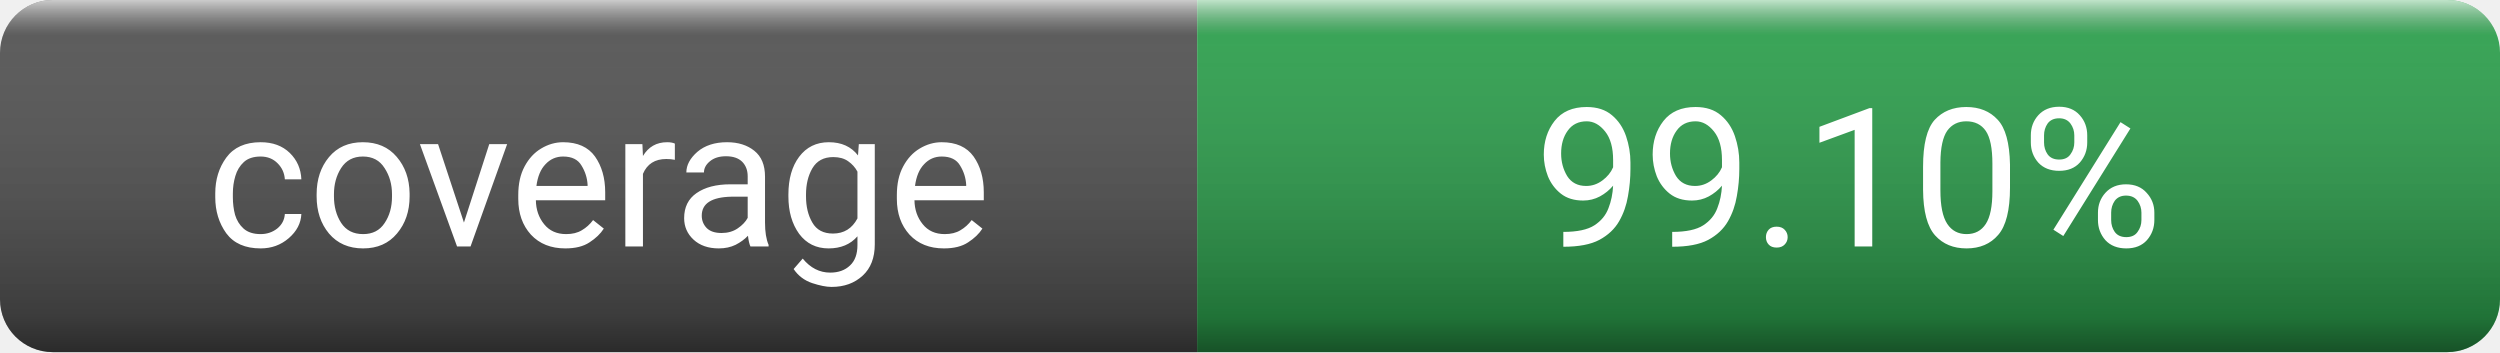
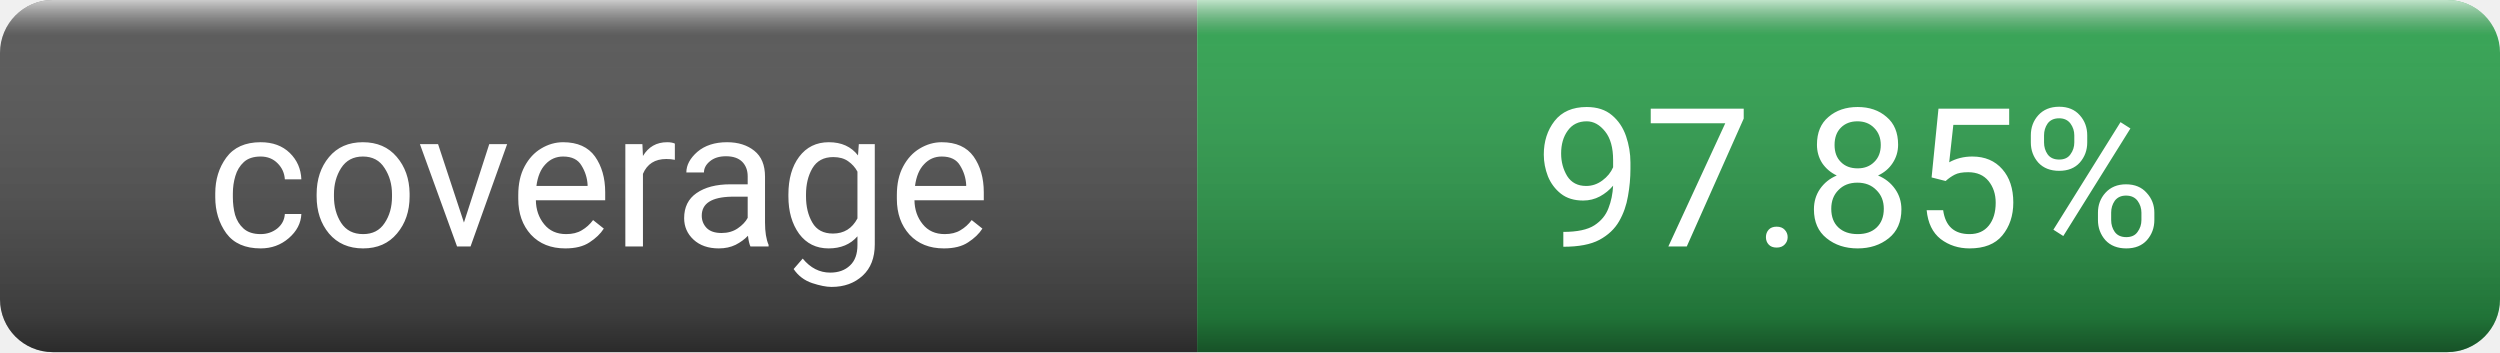
- <svg xmlns="http://www.w3.org/2000/svg" width="142" height="20" role="img" aria-label="coverage: 99.10%">
+ <svg xmlns="http://www.w3.org/2000/svg" width="142" height="20" role="img" aria-label="coverage: 97.85%">
  <linearGradient id="s" x2="0" y2="100%">
    <stop offset="0" stop-color="#fff" stop-opacity=".7" />
    <stop offset=".1" stop-color="#aaa" stop-opacity=".1" />
    <stop offset=".9" stop-color="#000" stop-opacity=".3" />
    <stop offset="1" stop-color="#000" stop-opacity=".5" />
  </linearGradient>
  <clipPath id="r">
    <rect width="142" height="20" rx="3" fill="#fff" />
  </clipPath>
  <g clip-path="url(#r)">
    <rect width="68" height="20" fill="#555" />
    <rect x="68" width="74" height="20" fill="#2ea44f" />
    <rect width="142" height="20" fill="url(#s)" />
  </g>
  <g fill="#fff" text-anchor="middle" font-family="ui-sans-serif, system-ui, -apple-system, Segoe UI, Roboto, Helvetica, Arial, Apple Color Emoji, Segoe UI Emoji" font-size="11">
    <text x="34" y="14">coverage</text>
-     <text x="105" y="14">99.10%</text>
+     <text x="105" y="14">97.85%</text>
  </g>
</svg>
